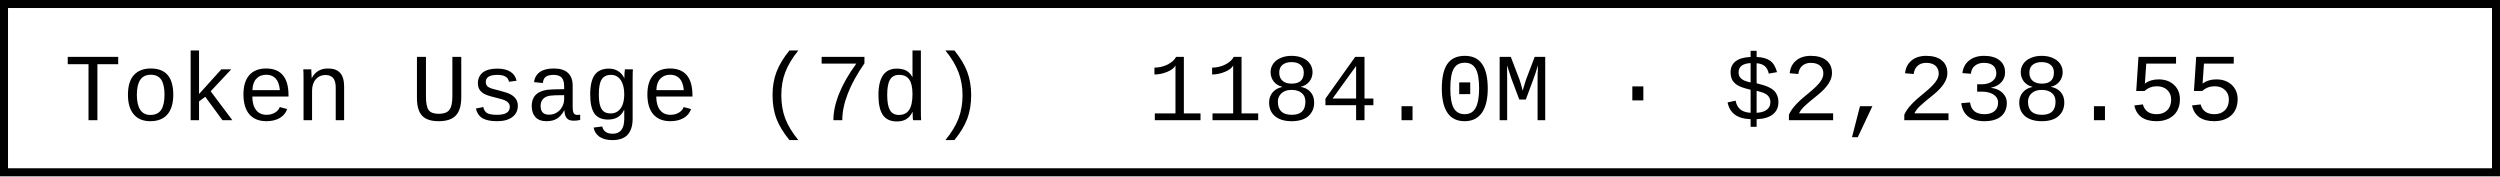
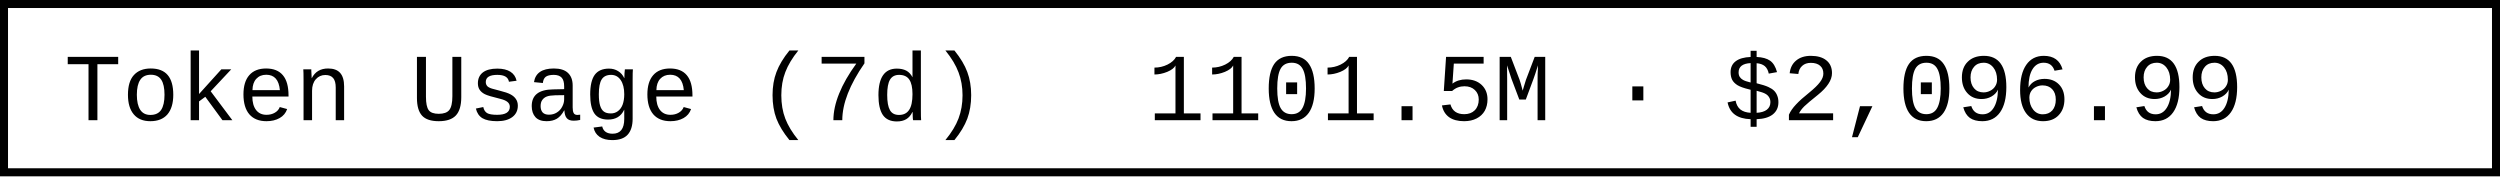
- <svg xmlns="http://www.w3.org/2000/svg" width="312" height="22" role="img" aria-label="Token Usage (7d): 1184.0M · $2,238.55">
+ <svg xmlns="http://www.w3.org/2000/svg" width="312" height="22" role="img" aria-label="Token Usage (7d): 1101.5M · $2,096.99">
  <rect x="0.5" y="0.5" width="311" height="21" fill="#fff" stroke="#000" stroke-width="1" />
  <g font-family="'Consolas','Monaco','Courier New',monospace" font-size="12" fill="#000">
    <text x="8" y="15">Token Usage (7d)</text>
-     <text x="143.2" y="15">1184.0M · $2,238.55</text>
+     <text x="143.2" y="15">1101.5M · $2,096.99</text>
  </g>
</svg>
